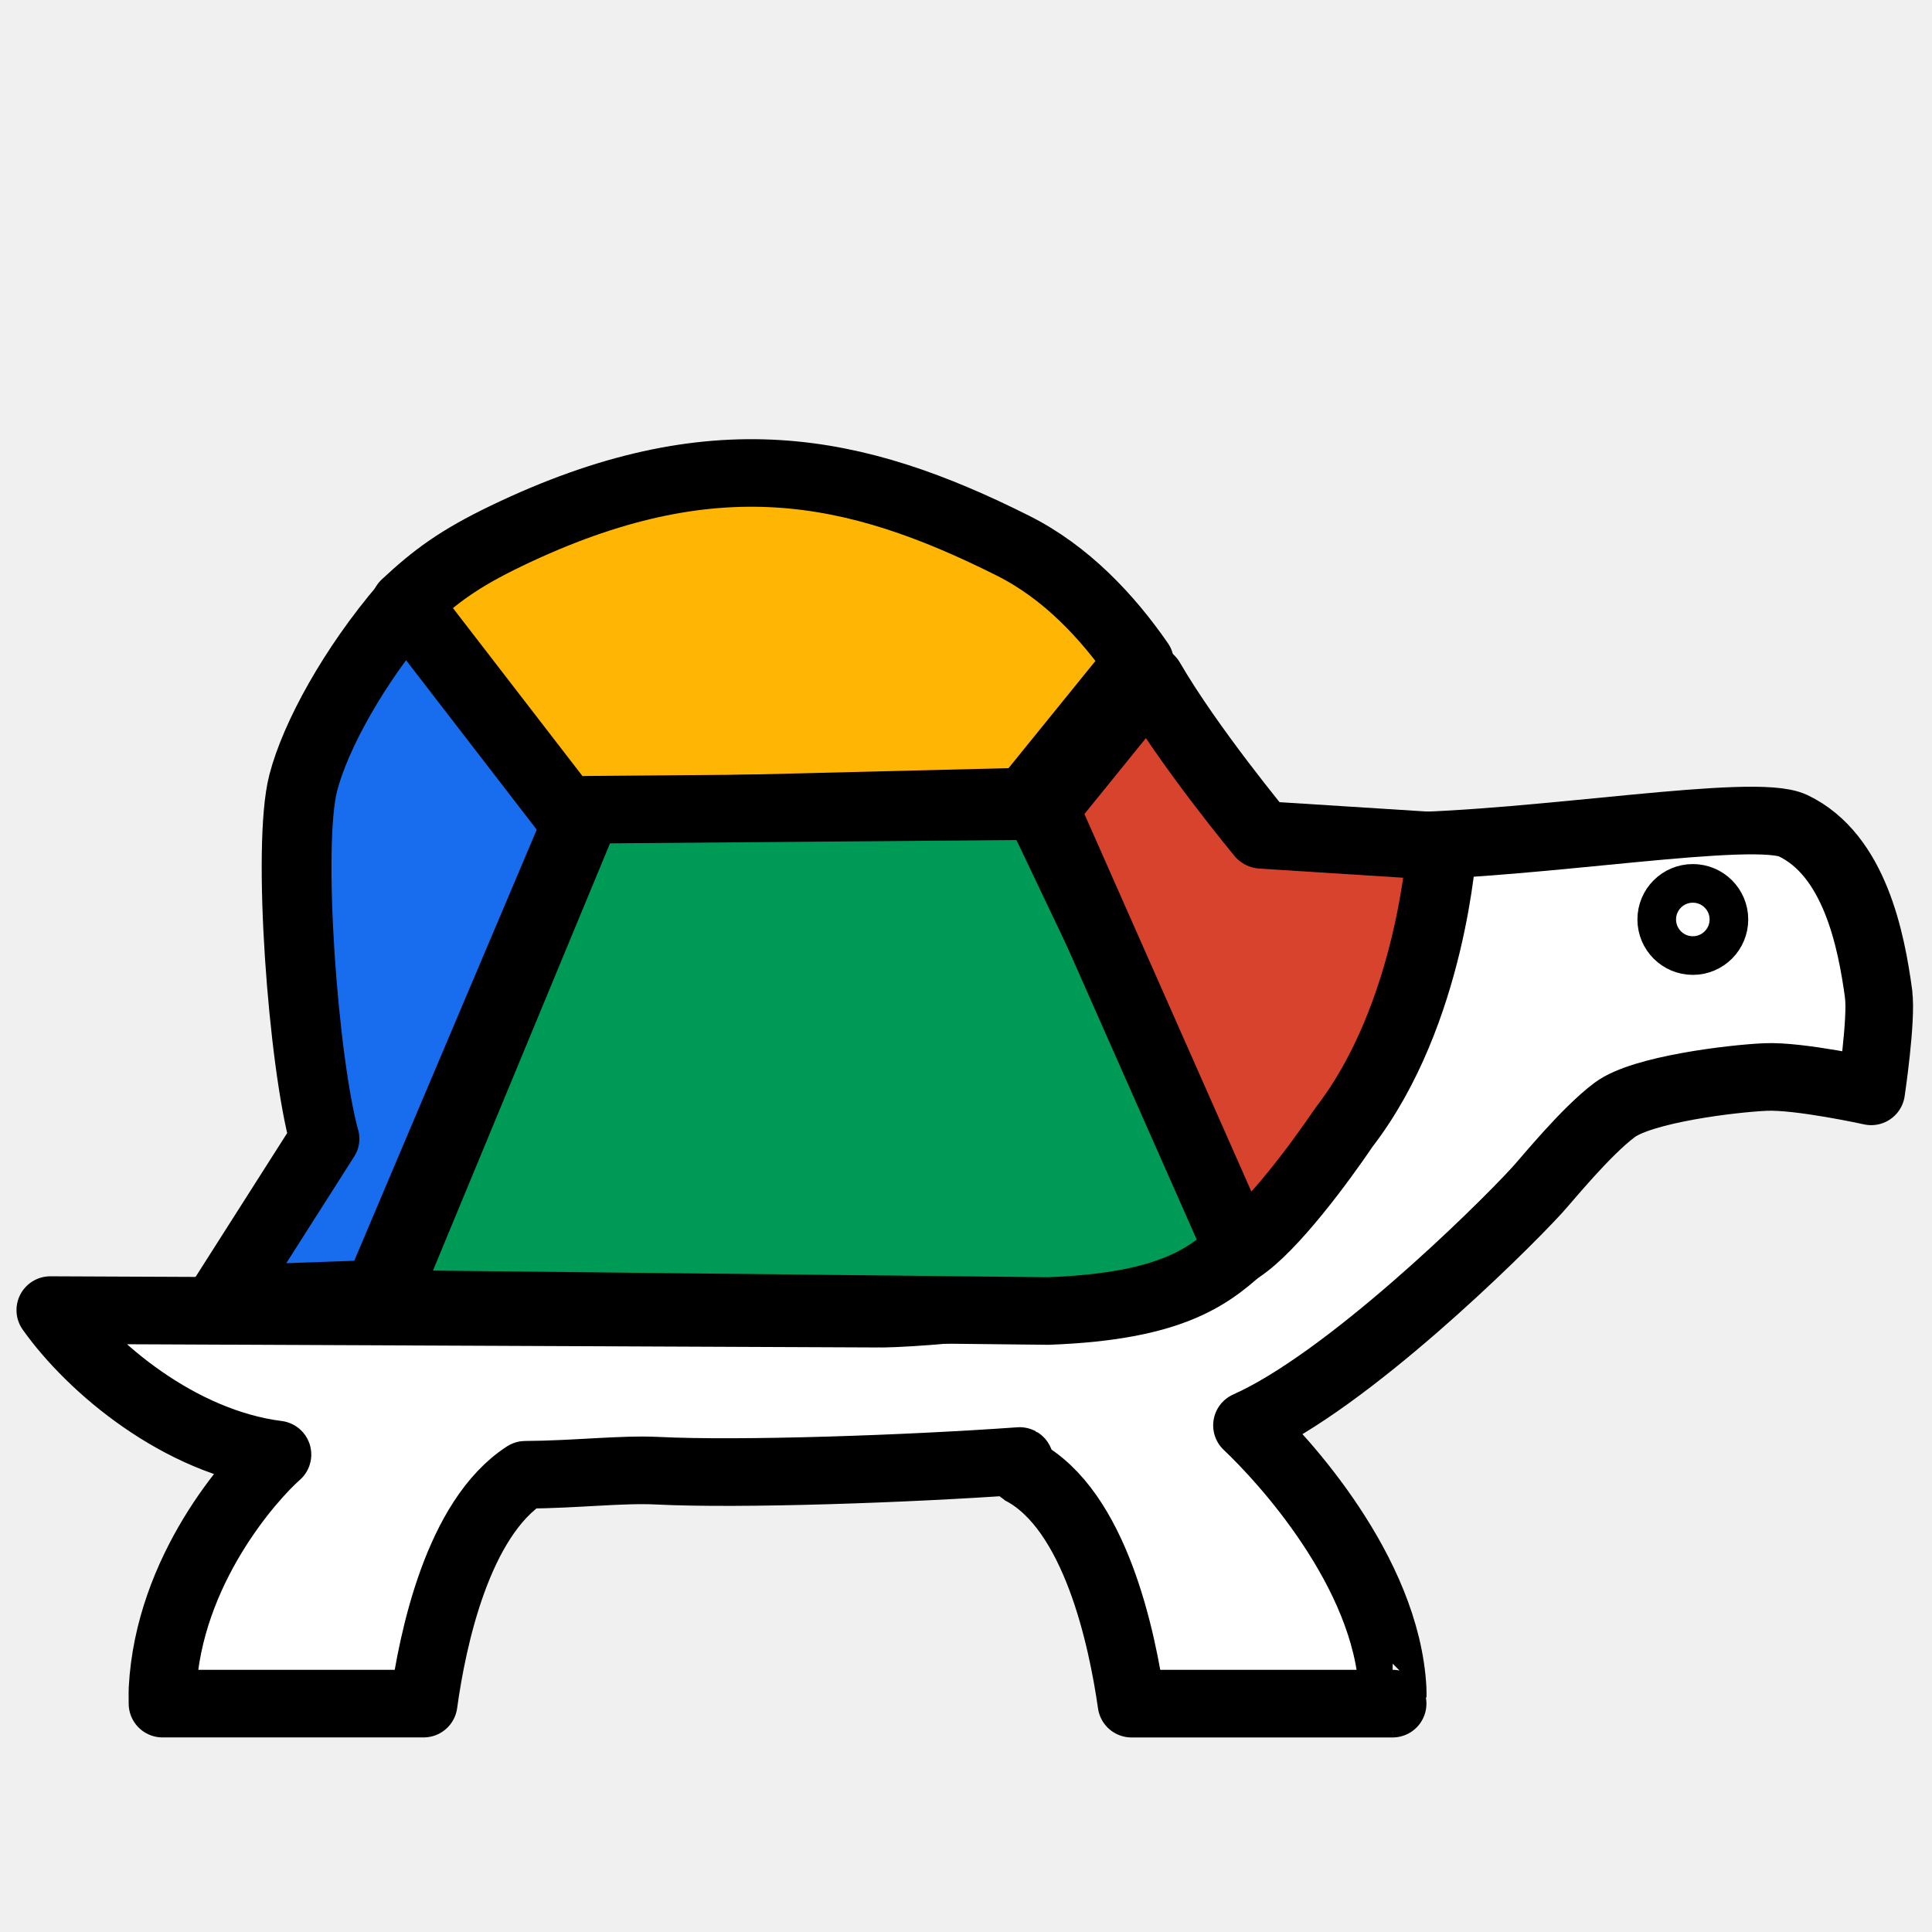
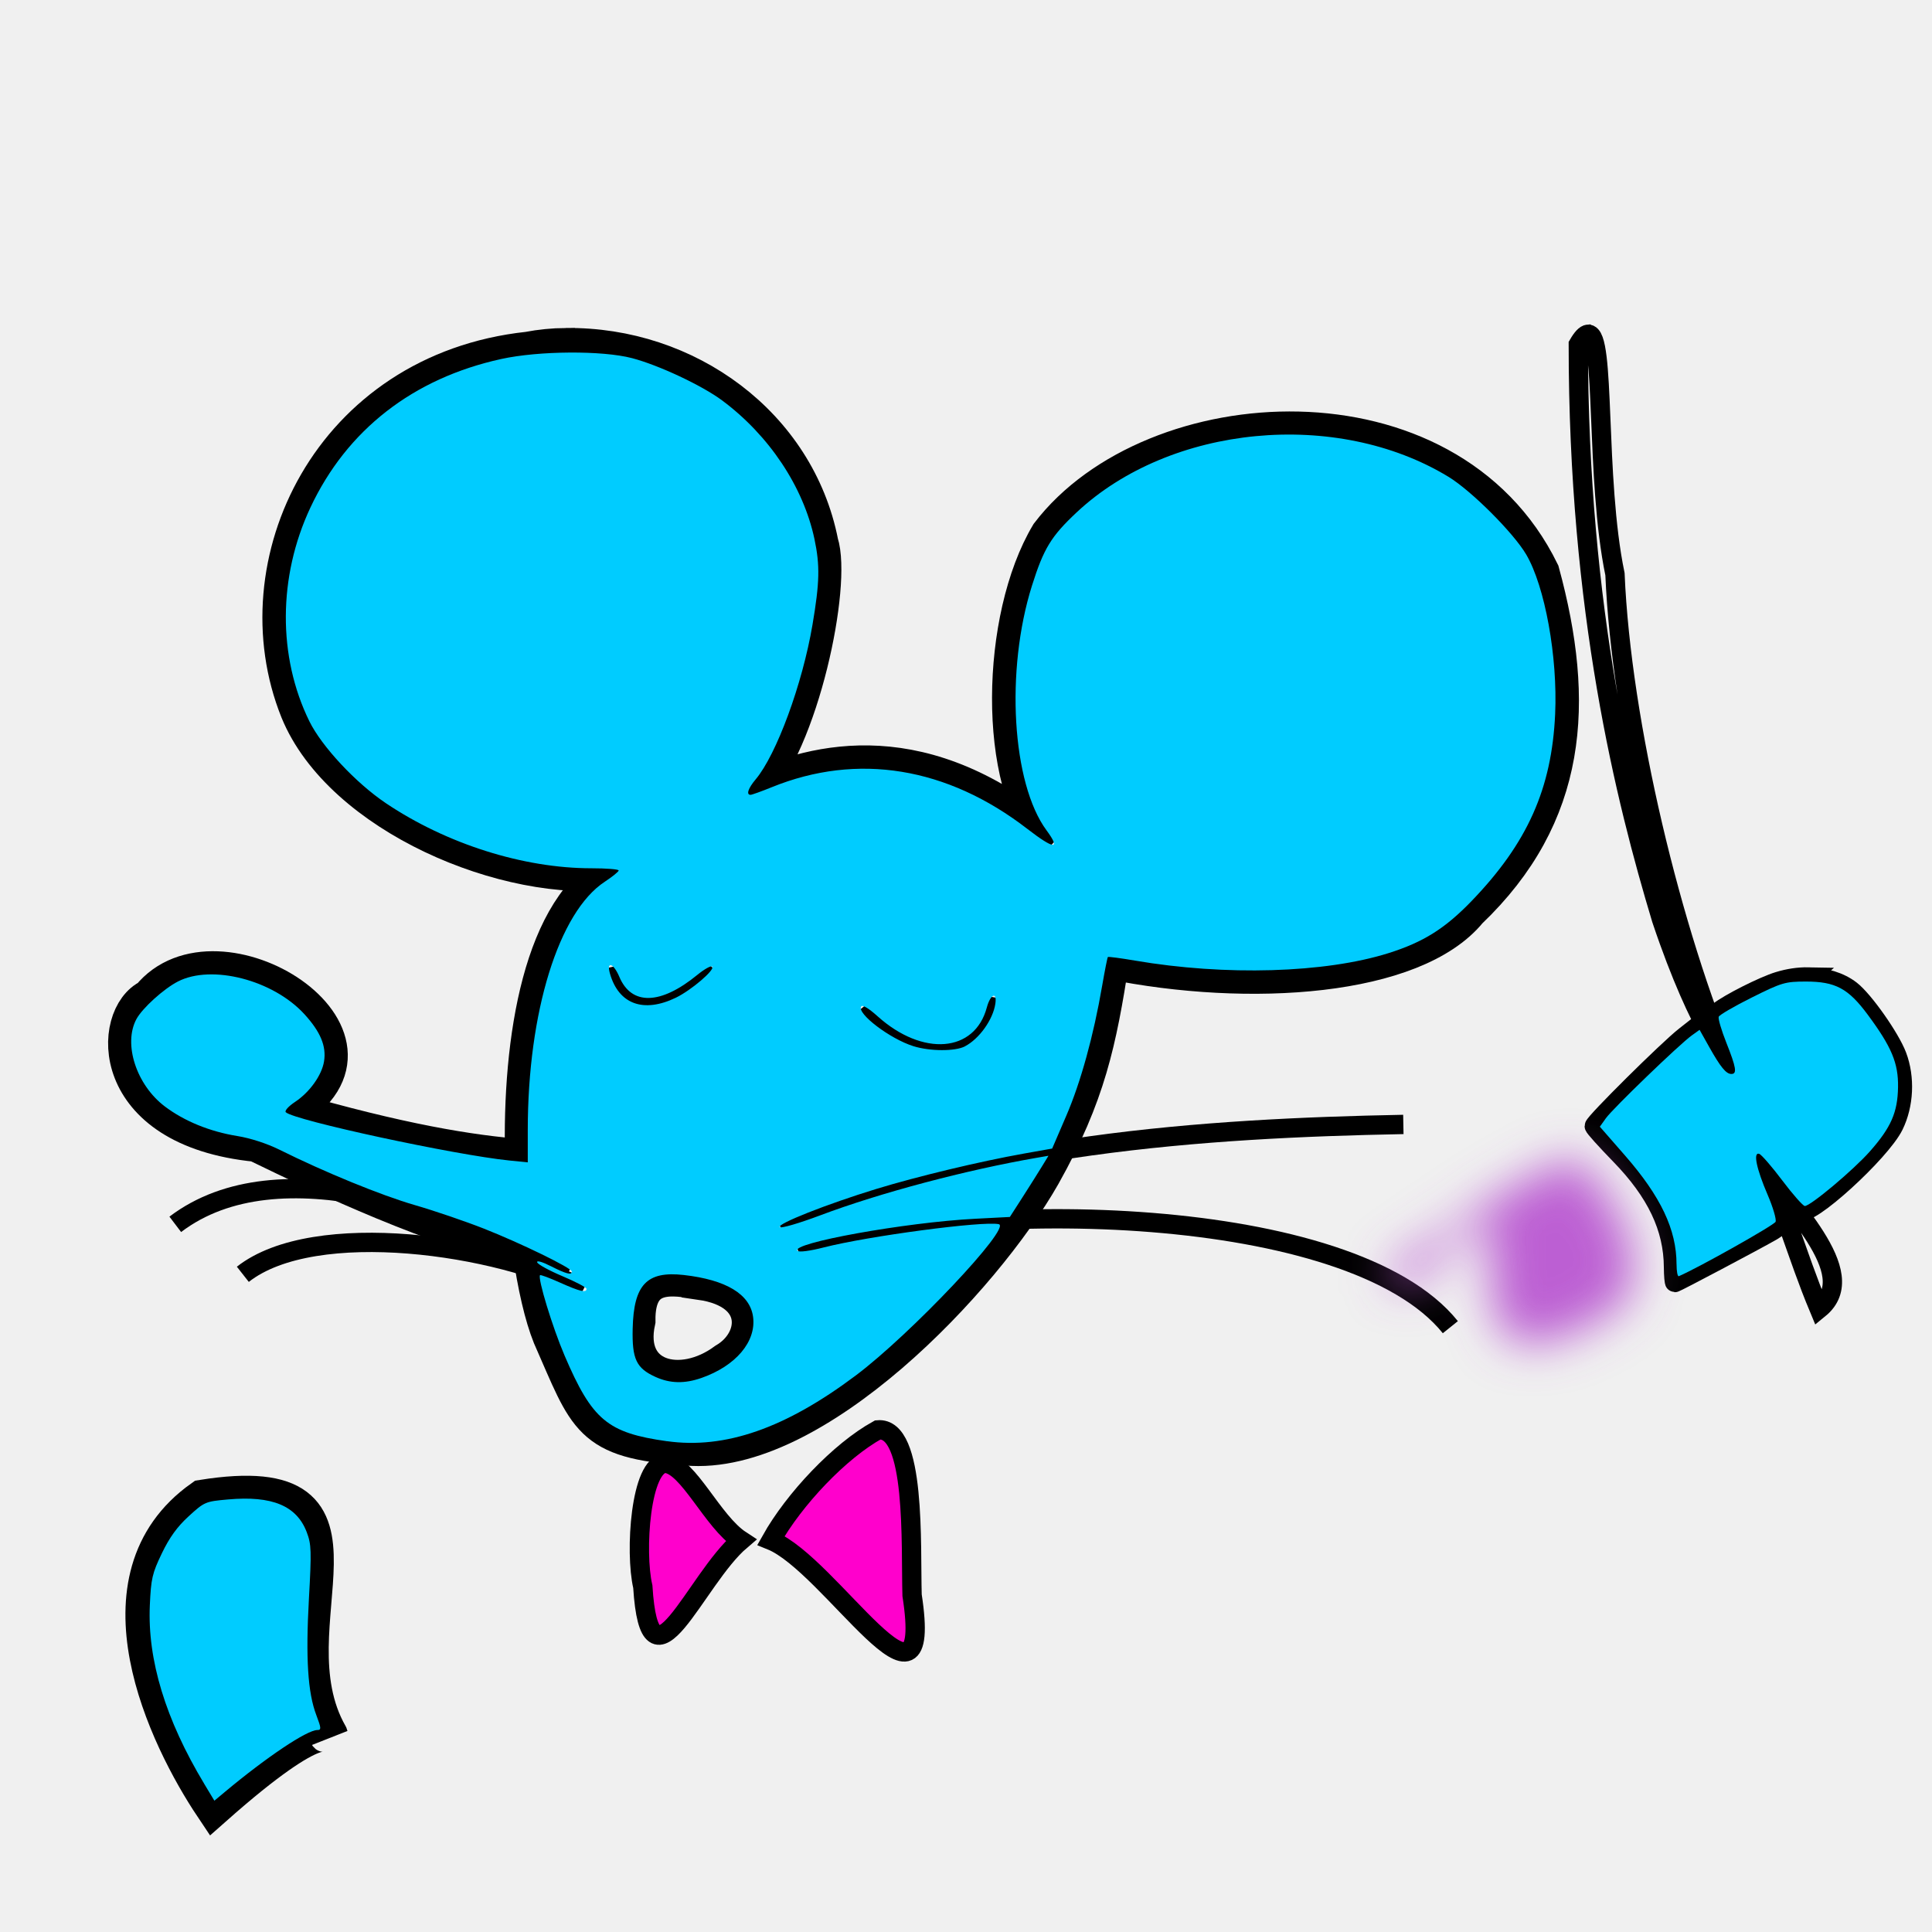
- <svg xmlns="http://www.w3.org/2000/svg" version="1.1" width="100" height="100" viewBox="0 0 55 55" style="fill:#ffffff;stroke:#000000;stroke-width:1.5;stroke-linecap:round;stroke-linejoin:round">
-   <path d="m 53.481,28.305 c -0.209,-1.544 -0.684,-3.963 -2.435,-4.799 -1.11,-0.529 -7.18,0.536 -11.316,0.588 0.145,2.488 -0.778,5.155 -3.94,9.809 -1.886,3.242 -10.411,3.516 -10.8,3.494 L 1.432,37.296 c 1.169,1.648 3.686,3.762 6.467,4.112 -0.746,0.658 -3.098,3.277 -3.273,6.681 -0.005,0.076 0.002,0.409 0,0.409 l 7.434,0 c 0.255,-1.853 0.976,-5.273 2.896,-6.514 1.432,-0.008 2.738,-0.167 3.757,-0.116 2.352,0.117 7.113,-0.047 10.315,-0.276 0.024,0.013 0.039,0.273 0.064,0.288 2.093,1.107 2.853,4.766 3.119,6.619 l 7.434,0 c -9.27e-4,0 0.006,-0.334 9.26e-4,-0.409 -0.173,-3.362 -3.144,-6.569 -4.147,-7.513 2.837,-1.261 7.123,-5.459 8.243,-6.678 0.295,-0.319 1.391,-1.679 2.226,-2.303 0.783,-0.585 3.338,-0.894 4.297,-0.936 0.961,-0.042 3.004,0.408 3.004,0.408 0,0 0.307,-2.06 0.21,-2.763 z" style="stroke-width:1.925;stroke-miterlimit:4;stroke-dasharray:none" />
-   <circle cx="59.484" cy="37.224" r="1.109" transform="matrix(0.9264007,0,0,0.9264007,-6.914776,-8.309012)" style="stroke-width:1.187;stroke-miterlimit:4;stroke-dasharray:none" />
-   <g transform="matrix(1.032088,0,0,0.9990475,-0.184081,0.02418615)">
-     <path d="m 10.572,36.92 5.798,-14.149 -5.012,-5.535 c -1.423,1.718 -2.481,3.711 -2.815,5.046 -0.451,1.798 0,7.963 0.586,10.144 l -2.818,4.572 4.051,-0.148 z" style="fill:#186dee;fill-opacity:1;stroke-width:1.925;stroke-miterlimit:4;stroke-dasharray:none" />
-     <path d="m 15.827,23.139 12.647,-0.324 3.119,-3.976 c -0.87,-1.299 -2.013,-2.558 -3.476,-3.315 -4.356,-2.257 -8.269,-3.11 -13.966,-0.281 -1.312,0.652 -1.961,1.152 -2.773,1.935 z" style="fill:#ffb504;fill-opacity:1;stroke-width:1.925;stroke-miterlimit:4;stroke-dasharray:none" />
-     <path d="M 28.828,22.945 16.351,23.05 10.704,37.128 29.095,37.333 c 3.504,-0.135 4.5,-1.032 5.462,-1.963 z" style="fill:#009a57;fill-opacity:1;stroke-width:1.925;stroke-miterlimit:4;stroke-dasharray:none" />
-     <path d="m 34.981,23.766 c 0,0 -2.012,-2.505 -3.098,-4.441 l -2.902,3.701 5.375,12.557 c 0.908,-0.616 2.256,-2.512 2.898,-3.492 2.419,-3.238 2.693,-7.999 2.693,-7.999 z" style="fill:#d8432e;fill-opacity:1;stroke-width:1.925;stroke-miterlimit:4;stroke-dasharray:none" />
+ <svg xmlns="http://www.w3.org/2000/svg" width="100" height="100" viewBox="0 0 100 100" id="svg2999" version="1.1">
+   <defs id="defs3001">
+     <filter id="filter4208" x="-0.223" width="1.446" y="-0.3" height="1.599">
+       <feGaussianBlur stdDeviation="1.191" id="feGaussianBlur4210" />
+     </filter>
+   </defs>
+   <g id="layer1" transform="translate(0,-952.3622)">
+     <path style="fill:none;stroke:#000000;stroke-width:2;stroke-linecap:butt;stroke-linejoin:miter;stroke-opacity:1;stroke-miterlimit:4;stroke-dasharray:none" d="m 29.294,970.338 c -0.646,0.007 -1.3,0.068 -1.953,0.194 -10.194,1.104 -14.885,11.024 -11.846,18.59 2.201,5.4 10.805,9.011 16.38,8.275 -3.783,1.841 -4.892,8.772 -4.733,14.933 -2.843,-0.203 -6.521,-0.832 -12.188,-2.466 6.336,-3.799 -3.734,-10.118 -7.182,-5.832 -1.963,0.898 -2.27,6.696 5.507,7.467 3.674,1.788 9.186,4.382 14.244,5.57 0.259,1.841 0.623,3.403 1.037,4.431 1.899,4.301 1.937,5.36 6.971,5.718 6.558,0.591 15.311,-8.662 18.379,-14.062 2.332,-4.15 2.885,-6.916 3.542,-11.111 7.236,1.474 15.713,0.882 18.544,-2.574 5.184,-4.95 5.564,-10.723 3.725,-17.479 -4.857,-9.941 -20.043,-8.948 -25.39,-1.953 -2.579,4.318 -2.743,12.834 0.097,15.958 -6.56,-5.631 -12.149,-4.248 -15.599,-2.626 2.595,-2.652 4.251,-10.781 3.565,-12.906 -1.196,-6.072 -6.859,-10.2 -13.099,-10.126 z" id="path4093" />
+     <path style="fill:none;stroke:#000000;stroke-width:2;stroke-linecap:butt;stroke-linejoin:miter;stroke-opacity:1;stroke-miterlimit:4;stroke-dasharray:none" d="m 51.429,1003.981 c -0.692,4.002 -4.878,2.86 -6.769,0.521" id="path3039" />
+     <path style="fill:none;stroke:#000000;stroke-width:2;stroke-linecap:butt;stroke-linejoin:miter;stroke-opacity:1;stroke-miterlimit:4;stroke-dasharray:none" d="m 36.849,1002.419 c -3.229,3.097 -4.837,1.731 -5.207,0" id="path3041" />
+     <path style="fill:none;stroke:#000000;stroke-width:1;stroke-linecap:butt;stroke-linejoin:miter;stroke-opacity:1;stroke-miterlimit:4;stroke-dasharray:none" d="m 82.194,969.663 c -0.133,0.011 -0.299,0.181 -0.501,0.53 0,13.819 2.444,23.562 4.306,29.747 1.014,3.028 1.932,4.933 2.495,5.929 0.122,0.291 1.006,1.75 1.014,1.811 -2.999,-7.122 -5.589,-17.868 -5.917,-25.6 -1.036,-4.992 -0.467,-12.491 -1.395,-12.416 z m 11.413,33.266 c -0.505,-0.01 -1.032,0.07 -1.549,0.228 -0.778,0.236 -2.558,1.134 -3.104,1.566 l -0.33,0.262 0.518,1.282 c 0.573,1.411 0.615,1.585 0.336,1.492 -0.104,-0.034 -0.471,-0.59 -0.814,-1.236 l -0.626,-1.173 -0.82,0.644 c -0.888,0.695 -4.699,4.474 -4.699,4.659 1.89e-4,0.062 0.6,0.728 1.333,1.481 1.881,1.933 2.758,3.776 2.768,5.815 0.003,0.439 0.035,0.797 0.068,0.797 0.069,0 4.119,-2.144 4.983,-2.637 0.318,-0.181 0.58,-0.41 0.581,-0.513 7.29e-4,-0.102 -0.176,-0.582 -0.393,-1.065 -0.861,-1.914 -0.955,-2.168 -0.832,-2.244 0.099,-0.061 1.35,1.511 2.164,2.717 0.323,0.479 4.156,-3.002 4.835,-4.391 0.524,-1.071 0.589,-2.467 0.165,-3.594 -0.353,-0.938 -1.726,-2.889 -2.398,-3.406 -0.566,-0.436 -1.346,-0.672 -2.187,-0.683 z m -2.54,9.437 c 1.364,2.531 1.864,4.797 3.093,7.74 2.286,-1.859 -1.776,-5.491 -3.093,-7.74 z" id="path3057" />
+     <path style="fill:none;stroke:#000000;stroke-width:2;stroke-linecap:butt;stroke-linejoin:miter;stroke-opacity:1;stroke-miterlimit:4;stroke-dasharray:none" d="m 17.012,1042.188 c -3.29,-5.765 3.506,-13.834 -6.525,-12.236 -5.801,4.106 -1.805,12.339 0.581,15.904 5.631,-4.984 5.944,-3.668 5.944,-3.668 z" id="path3061" />
+     <path style="fill:none;stroke:#000000;stroke-width:1;stroke-linecap:butt;stroke-linejoin:miter;stroke-opacity:1;stroke-miterlimit:4;stroke-dasharray:none" d="m 40.398,1015.886 c 10.062,-4.33 21.974,-5.128 32.239,-5.323" id="path3198" />
+     <path style="fill:none;stroke:#000000;stroke-width:1;stroke-linecap:butt;stroke-linejoin:miter;stroke-opacity:1;stroke-miterlimit:4;stroke-dasharray:none" d="m 41.31,1017.103 c 8.954,-2.773 28.615,-2.45 33.76,3.954" id="path3200" />
+     <path style="fill:none;stroke:#000000;stroke-width:1;stroke-linecap:butt;stroke-linejoin:miter;stroke-opacity:1;stroke-miterlimit:4;stroke-dasharray:none" d="m 29.449,1018.167 c -5.756,-2.995 -15.01,-6.508 -20.377,-2.433" id="path3202" />
+     <path style="fill:none;stroke:#000000;stroke-width:1;stroke-linecap:butt;stroke-linejoin:miter;stroke-opacity:1;stroke-miterlimit:4;stroke-dasharray:none" d="m 30.209,1019.08 c -4.355,-2.275 -13.918,-3.686 -17.64,-0.76" id="path3204" />
+     <path style="fill:none;stroke:#000000;stroke-width:2;stroke-linecap:butt;stroke-linejoin:miter;stroke-opacity:1;stroke-miterlimit:4;stroke-dasharray:none" d="m 36.274,1018.647 c -1.437,-0.266 -3.382,-0.62 -3.348,2.079 -0.674,3.057 2.32,3.856 4.658,2.123 1.783,-1.038 2.05,-3.717 -1.31,-4.201 z" id="path3238" />
+     <path style="fill:#00ccff;stroke-width:2;stroke-miterlimit:4;stroke-dasharray:none" d="m 34.524,1026.96 c -3.081,-0.433 -3.872,-1.096 -5.303,-4.437 -0.625,-1.459 -1.406,-4.02 -1.268,-4.158 0.03,-0.03 0.498,0.145 1.04,0.388 1.028,0.46 1.366,0.539 1.366,0.32 0,-0.071 -0.56,-0.366 -1.245,-0.655 -0.685,-0.289 -1.274,-0.611 -1.309,-0.717 -0.038,-0.113 0.255,-0.031 0.708,0.199 0.793,0.402 1.086,0.476 1.086,0.277 -3.64e-4,-0.18 -2.642,-1.468 -4.562,-2.225 -0.962,-0.379 -2.57,-0.927 -3.574,-1.217 -1.726,-0.499 -4.659,-1.7 -7.002,-2.866 -0.633,-0.315 -1.504,-0.598 -2.171,-0.705 -1.423,-0.229 -2.747,-0.768 -3.759,-1.533 -1.472,-1.112 -2.163,-3.235 -1.47,-4.52 0.305,-0.565 1.409,-1.566 2.147,-1.946 1.75,-0.901 4.929,-0.08 6.547,1.69 0.835,0.914 1.145,1.659 1.017,2.447 -0.116,0.716 -0.745,1.595 -1.497,2.093 -0.343,0.227 -0.555,0.463 -0.482,0.536 0.416,0.416 8.738,2.212 11.574,2.499 l 0.95,0.096 0,-1.664 c 0,-6.122 1.603,-11.294 3.985,-12.861 0.392,-0.258 0.716,-0.52 0.721,-0.583 0.004,-0.063 -0.63,-0.114 -1.41,-0.114 -3.522,0 -7.497,-1.258 -10.636,-3.366 -1.558,-1.047 -3.324,-2.937 -3.966,-4.246 -1.64,-3.343 -1.621,-7.482 0.052,-11.051 1.887,-4.026 5.318,-6.698 9.885,-7.698 1.946,-0.426 5.227,-0.447 6.768,-0.043 1.374,0.36 3.618,1.413 4.658,2.186 2.436,1.811 4.208,4.47 4.782,7.176 0.29,1.368 0.27,2.243 -0.102,4.439 -0.519,3.065 -1.863,6.72 -2.941,8.001 -0.39,0.464 -0.501,0.8 -0.264,0.8 0.069,0 0.561,-0.177 1.093,-0.393 4.439,-1.804 9.088,-1.046 13.234,2.157 1.388,1.073 1.748,1.099 0.991,0.073 -1.789,-2.425 -2.137,-8.271 -0.753,-12.661 0.605,-1.921 0.991,-2.555 2.305,-3.788 4.848,-4.549 13.46,-5.375 19.256,-1.847 1.183,0.72 3.363,2.899 4.021,4.019 0.971,1.653 1.633,5.3 1.498,8.258 -0.175,3.862 -1.435,6.681 -4.325,9.679 -1.37,1.421 -2.499,2.13 -4.296,2.696 -3.287,1.036 -8.451,1.188 -13.134,0.386 -0.742,-0.127 -1.37,-0.209 -1.396,-0.183 -0.026,0.026 -0.159,0.697 -0.296,1.49 -0.445,2.584 -1.108,4.989 -1.855,6.723 l -0.732,1.7 -1.445,0.257 c -2.298,0.409 -5.54,1.186 -7.661,1.835 -2.562,0.785 -5.161,1.813 -4.997,1.977 0.072,0.071 1.011,-0.203 2.098,-0.612 3.08,-1.161 7.55,-2.348 11.225,-2.982 l 0.589,-0.102 -0.355,0.581 c -0.195,0.319 -0.645,1.032 -0.999,1.584 l -0.645,1.003 -1.795,0.093 c -3.614,0.186 -9.593,1.266 -9.198,1.66 0.081,0.081 0.637,0.01 1.361,-0.176 2.311,-0.59 8.244,-1.379 9.057,-1.204 0.687,0.147 -4.555,5.696 -7.398,7.83 -3.646,2.737 -6.771,3.825 -9.776,3.402 l 0,0 z m 1.785,-3.276 c 1.776,-0.621 2.842,-1.883 2.67,-3.161 -0.157,-1.173 -1.392,-1.919 -3.587,-2.167 -1.914,-0.216 -2.593,0.498 -2.645,2.782 -0.036,1.569 0.188,2.043 1.18,2.493 0.754,0.343 1.507,0.359 2.382,0.053 z m 13.637,-17.165 c 0.741,-0.386 1.452,-1.382 1.573,-2.205 0.096,-0.65 -0.256,-0.496 -0.441,0.194 -0.626,2.34 -3.319,2.555 -5.657,0.454 -0.466,-0.419 -0.783,-0.607 -0.848,-0.502 -0.227,0.367 1.496,1.674 2.704,2.052 0.86,0.269 2.16,0.273 2.668,0.01 l 0,0 z m -14.96,-2.518 c 0.798,-0.387 2.037,-1.447 1.879,-1.609 -0.061,-0.062 -0.408,0.132 -0.772,0.43 -1.902,1.558 -3.41,1.594 -4.039,0.095 -0.296,-0.705 -0.674,-0.829 -0.482,-0.158 0.454,1.585 1.741,2.052 3.415,1.242 z" id="path4099" />
+     <path style="fill:#bc5fd3;fill-opacity:1;stroke-width:2;stroke-miterlimit:4;stroke-dasharray:none;opacity:1;marker-start:none;filter:url(#filter4208)" d="m 78.489,1021.796 c -0.92,-0.377 -1.277,-1.39 -1.288,-3.658 -0.011,-2.18 -0.072,-2.433 -0.585,-2.433 -0.287,0 -0.687,0.298 -1.479,1.103 -0.597,0.606 -1.268,1.264 -1.49,1.46 -0.222,0.197 -0.404,0.483 -0.404,0.636 0,0.252 -0.066,0.241 -0.722,-0.118 -0.397,-0.217 -0.752,-0.418 -0.787,-0.447 -0.083,-0.067 0.124,-0.222 2.346,-1.769 3.36,-2.34 6.599,-4.205 7.308,-4.209 0.44,0 1.107,0.763 2.073,2.377 0.72,1.204 0.855,1.556 1.008,2.634 0.217,1.535 0.046,2.051 -0.91,2.749 -1.794,1.308 -4.102,2.072 -5.068,1.676 z" id="path4114" />
+     <path style="fill:#00ccff;fill-opacity:1;stroke-width:2;stroke-miterlimit:4;stroke-dasharray:none" d="m 10.568,1044.687 c -1.999,-3.322 -2.939,-6.408 -2.813,-9.234 0.062,-1.385 0.124,-1.655 0.624,-2.694 0.396,-0.823 0.796,-1.375 1.389,-1.917 0.815,-0.745 0.86,-0.764 2.039,-0.869 2.28,-0.202 3.547,0.325 4.069,1.693 0.241,0.631 0.252,0.963 0.113,3.455 -0.171,3.074 -0.058,4.851 0.382,6.01 0.259,0.683 0.266,0.777 0.056,0.777 -0.535,0 -2.619,1.394 -4.774,3.193 l -0.557,0.465 -0.529,-0.878 z" id="path4118" />
+     <path style="fill:#00ccff;fill-opacity:1;stroke-width:2;stroke-miterlimit:4;stroke-dasharray:none" d="m 86.777,1017.803 c 0,-1.794 -0.812,-3.507 -2.671,-5.637 l -1.298,-1.486 0.314,-0.441 c 0.353,-0.496 3.814,-3.833 4.442,-4.282 l 0.406,-0.291 0.492,0.876 c 0.593,1.057 0.881,1.409 1.153,1.409 0.305,0 0.253,-0.327 -0.259,-1.616 -0.255,-0.642 -0.433,-1.247 -0.396,-1.345 0.038,-0.097 0.811,-0.547 1.718,-0.999 1.552,-0.773 1.718,-0.822 2.791,-0.824 1.528,0 2.194,0.352 3.2,1.709 1.243,1.676 1.593,2.513 1.573,3.758 -0.021,1.305 -0.36,2.081 -1.455,3.322 -0.85,0.964 -3.089,2.842 -3.372,2.829 -0.096,-0.01 -0.62,-0.599 -1.163,-1.321 -0.544,-0.722 -1.082,-1.343 -1.197,-1.379 -0.324,-0.104 -0.142,0.774 0.438,2.121 0.275,0.639 0.46,1.267 0.411,1.395 -0.066,0.172 -3.999,2.384 -5.008,2.817 -0.065,0.028 -0.118,-0.249 -0.118,-0.614 z" id="path4152" />
+     <path style="fill:#ff00cc;fill-opacity:1;stroke:#000000;stroke-width:1;stroke-linecap:butt;stroke-linejoin:miter;stroke-opacity:1;stroke-miterlimit:4;stroke-dasharray:none" d="m 45.438,1026.372 c -1.972,1.086 -4.332,3.584 -5.53,5.718 3.076,1.244 8.458,10.344 7.301,2.842 -0.076,-2.588 0.215,-8.739 -1.771,-8.56 z m -10.992,1.731 c -1.301,0.014 -1.593,4.598 -1.174,6.383 0.373,5.997 2.689,-0.366 5.076,-2.396 -1.477,-0.963 -2.713,-3.883 -3.901,-3.987 z" id="path3043" />
  </g>
</svg>
